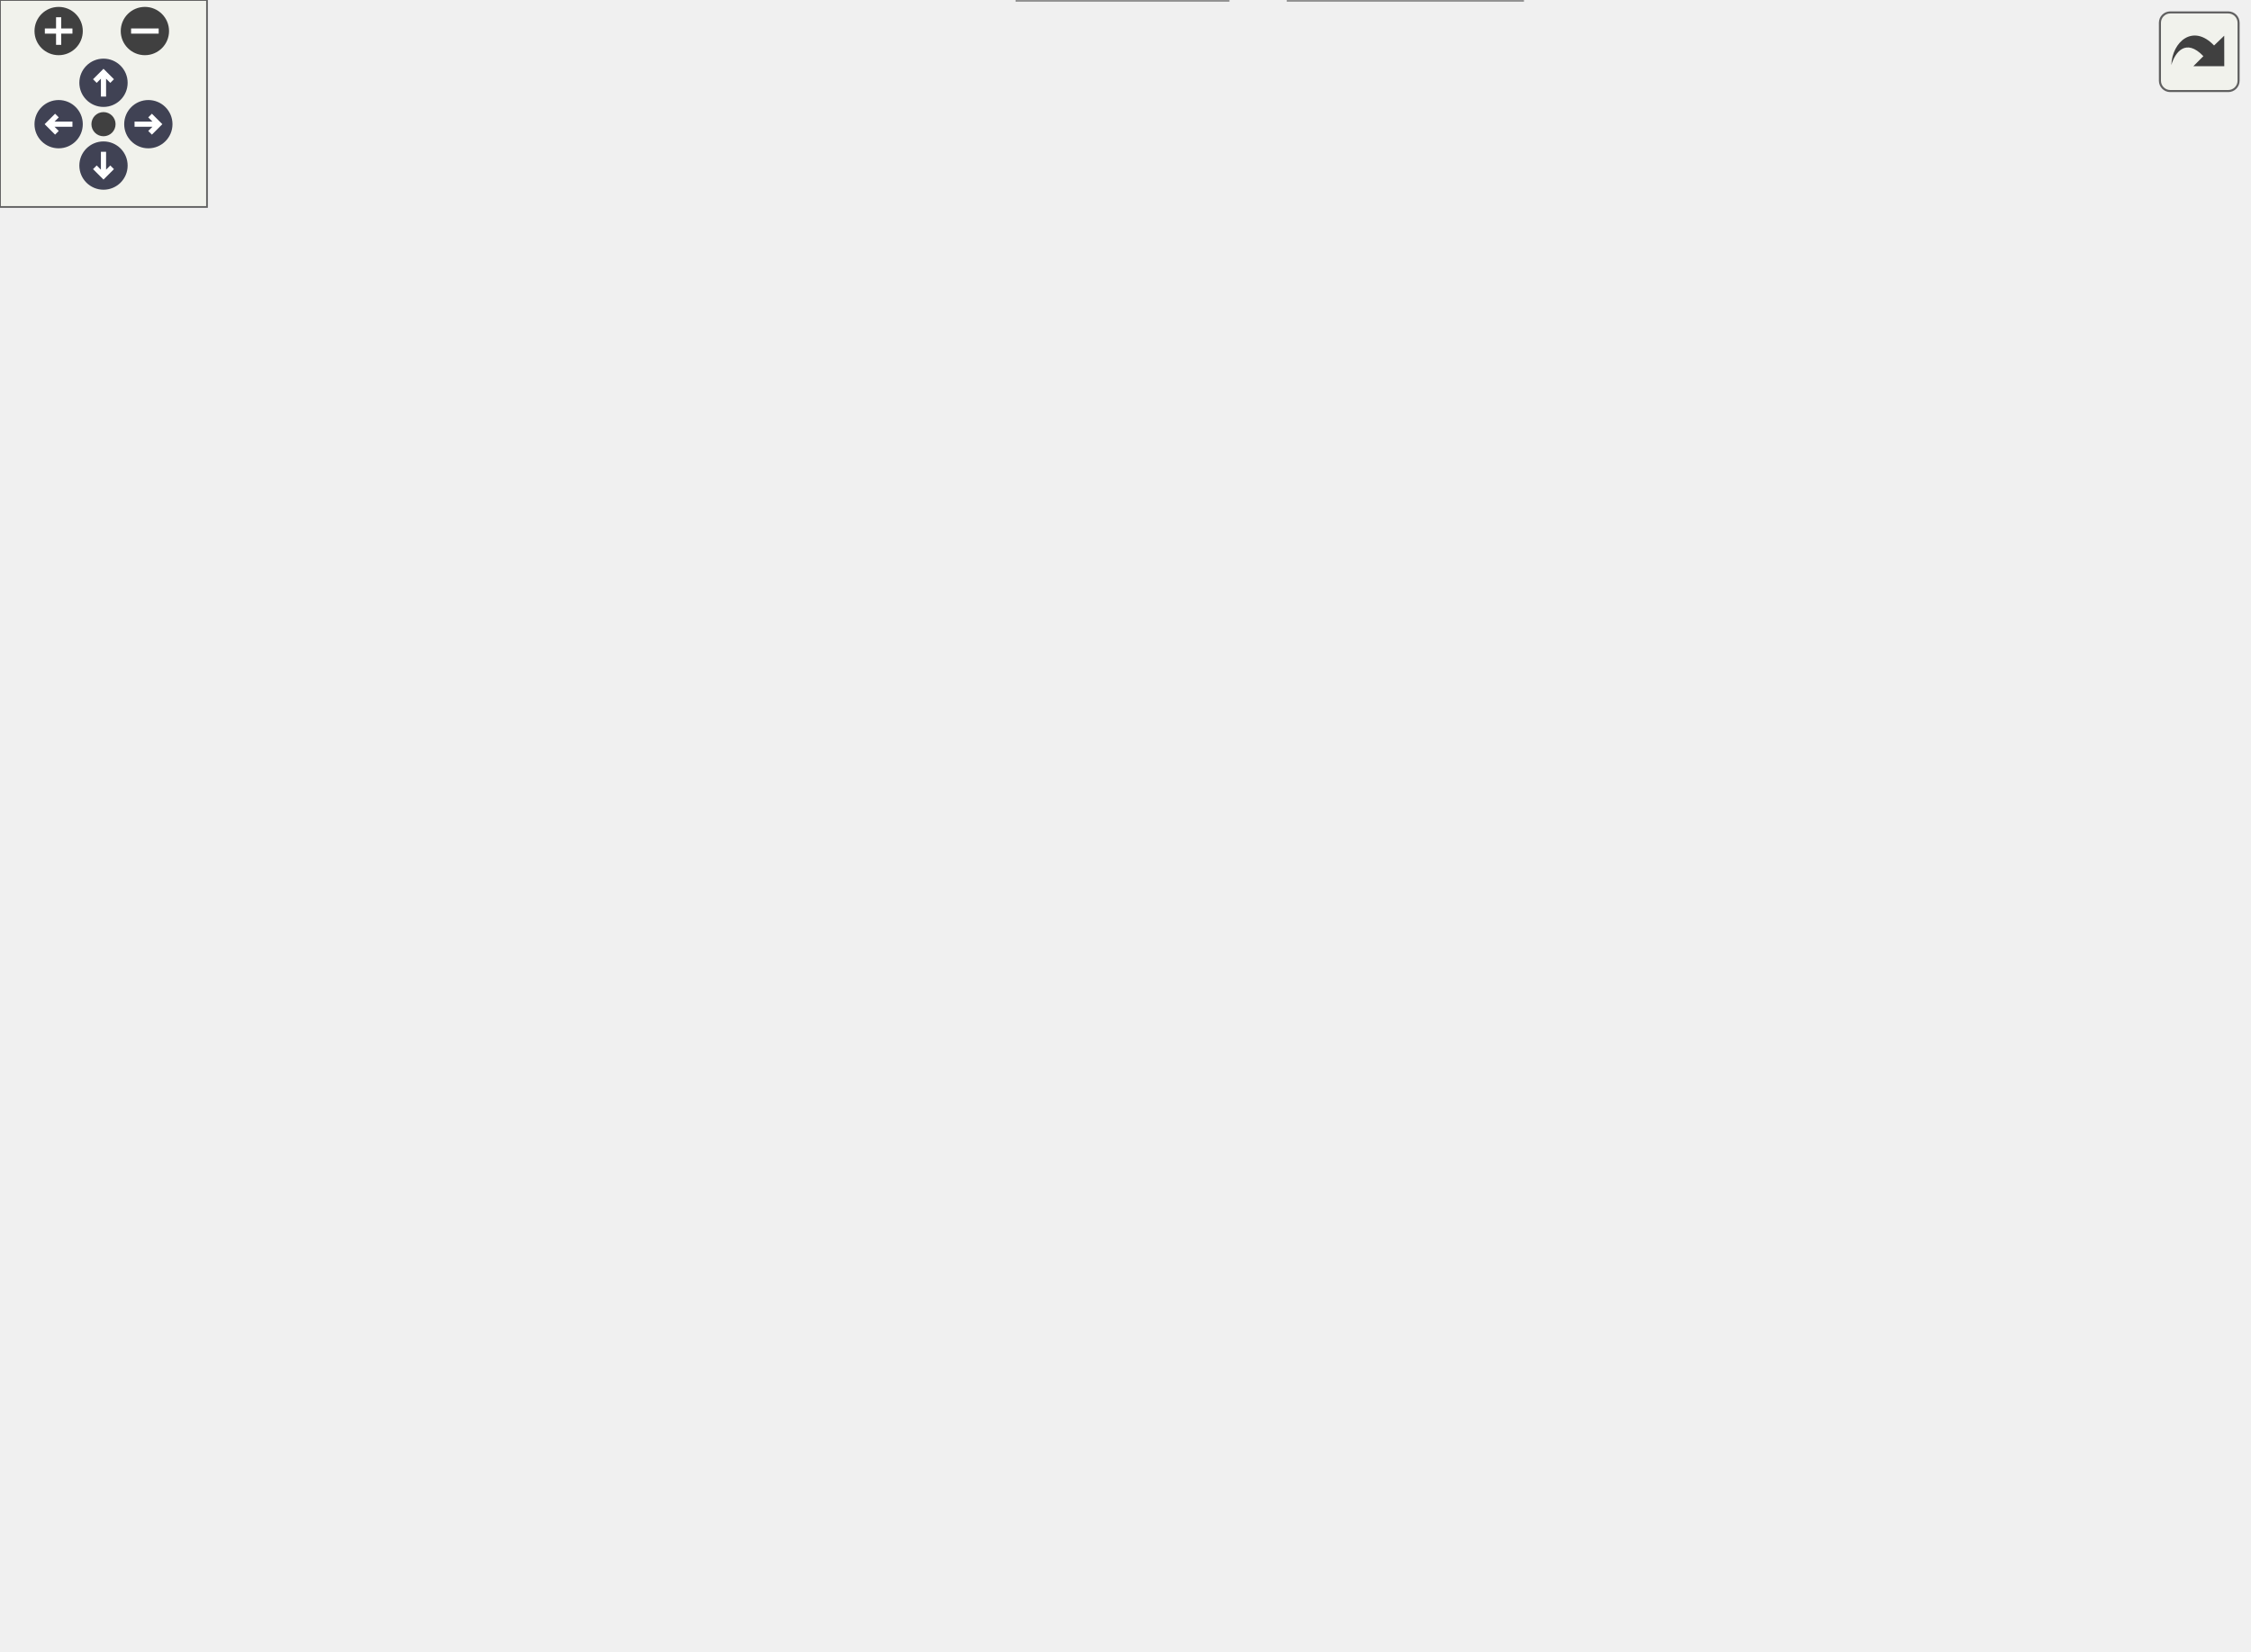
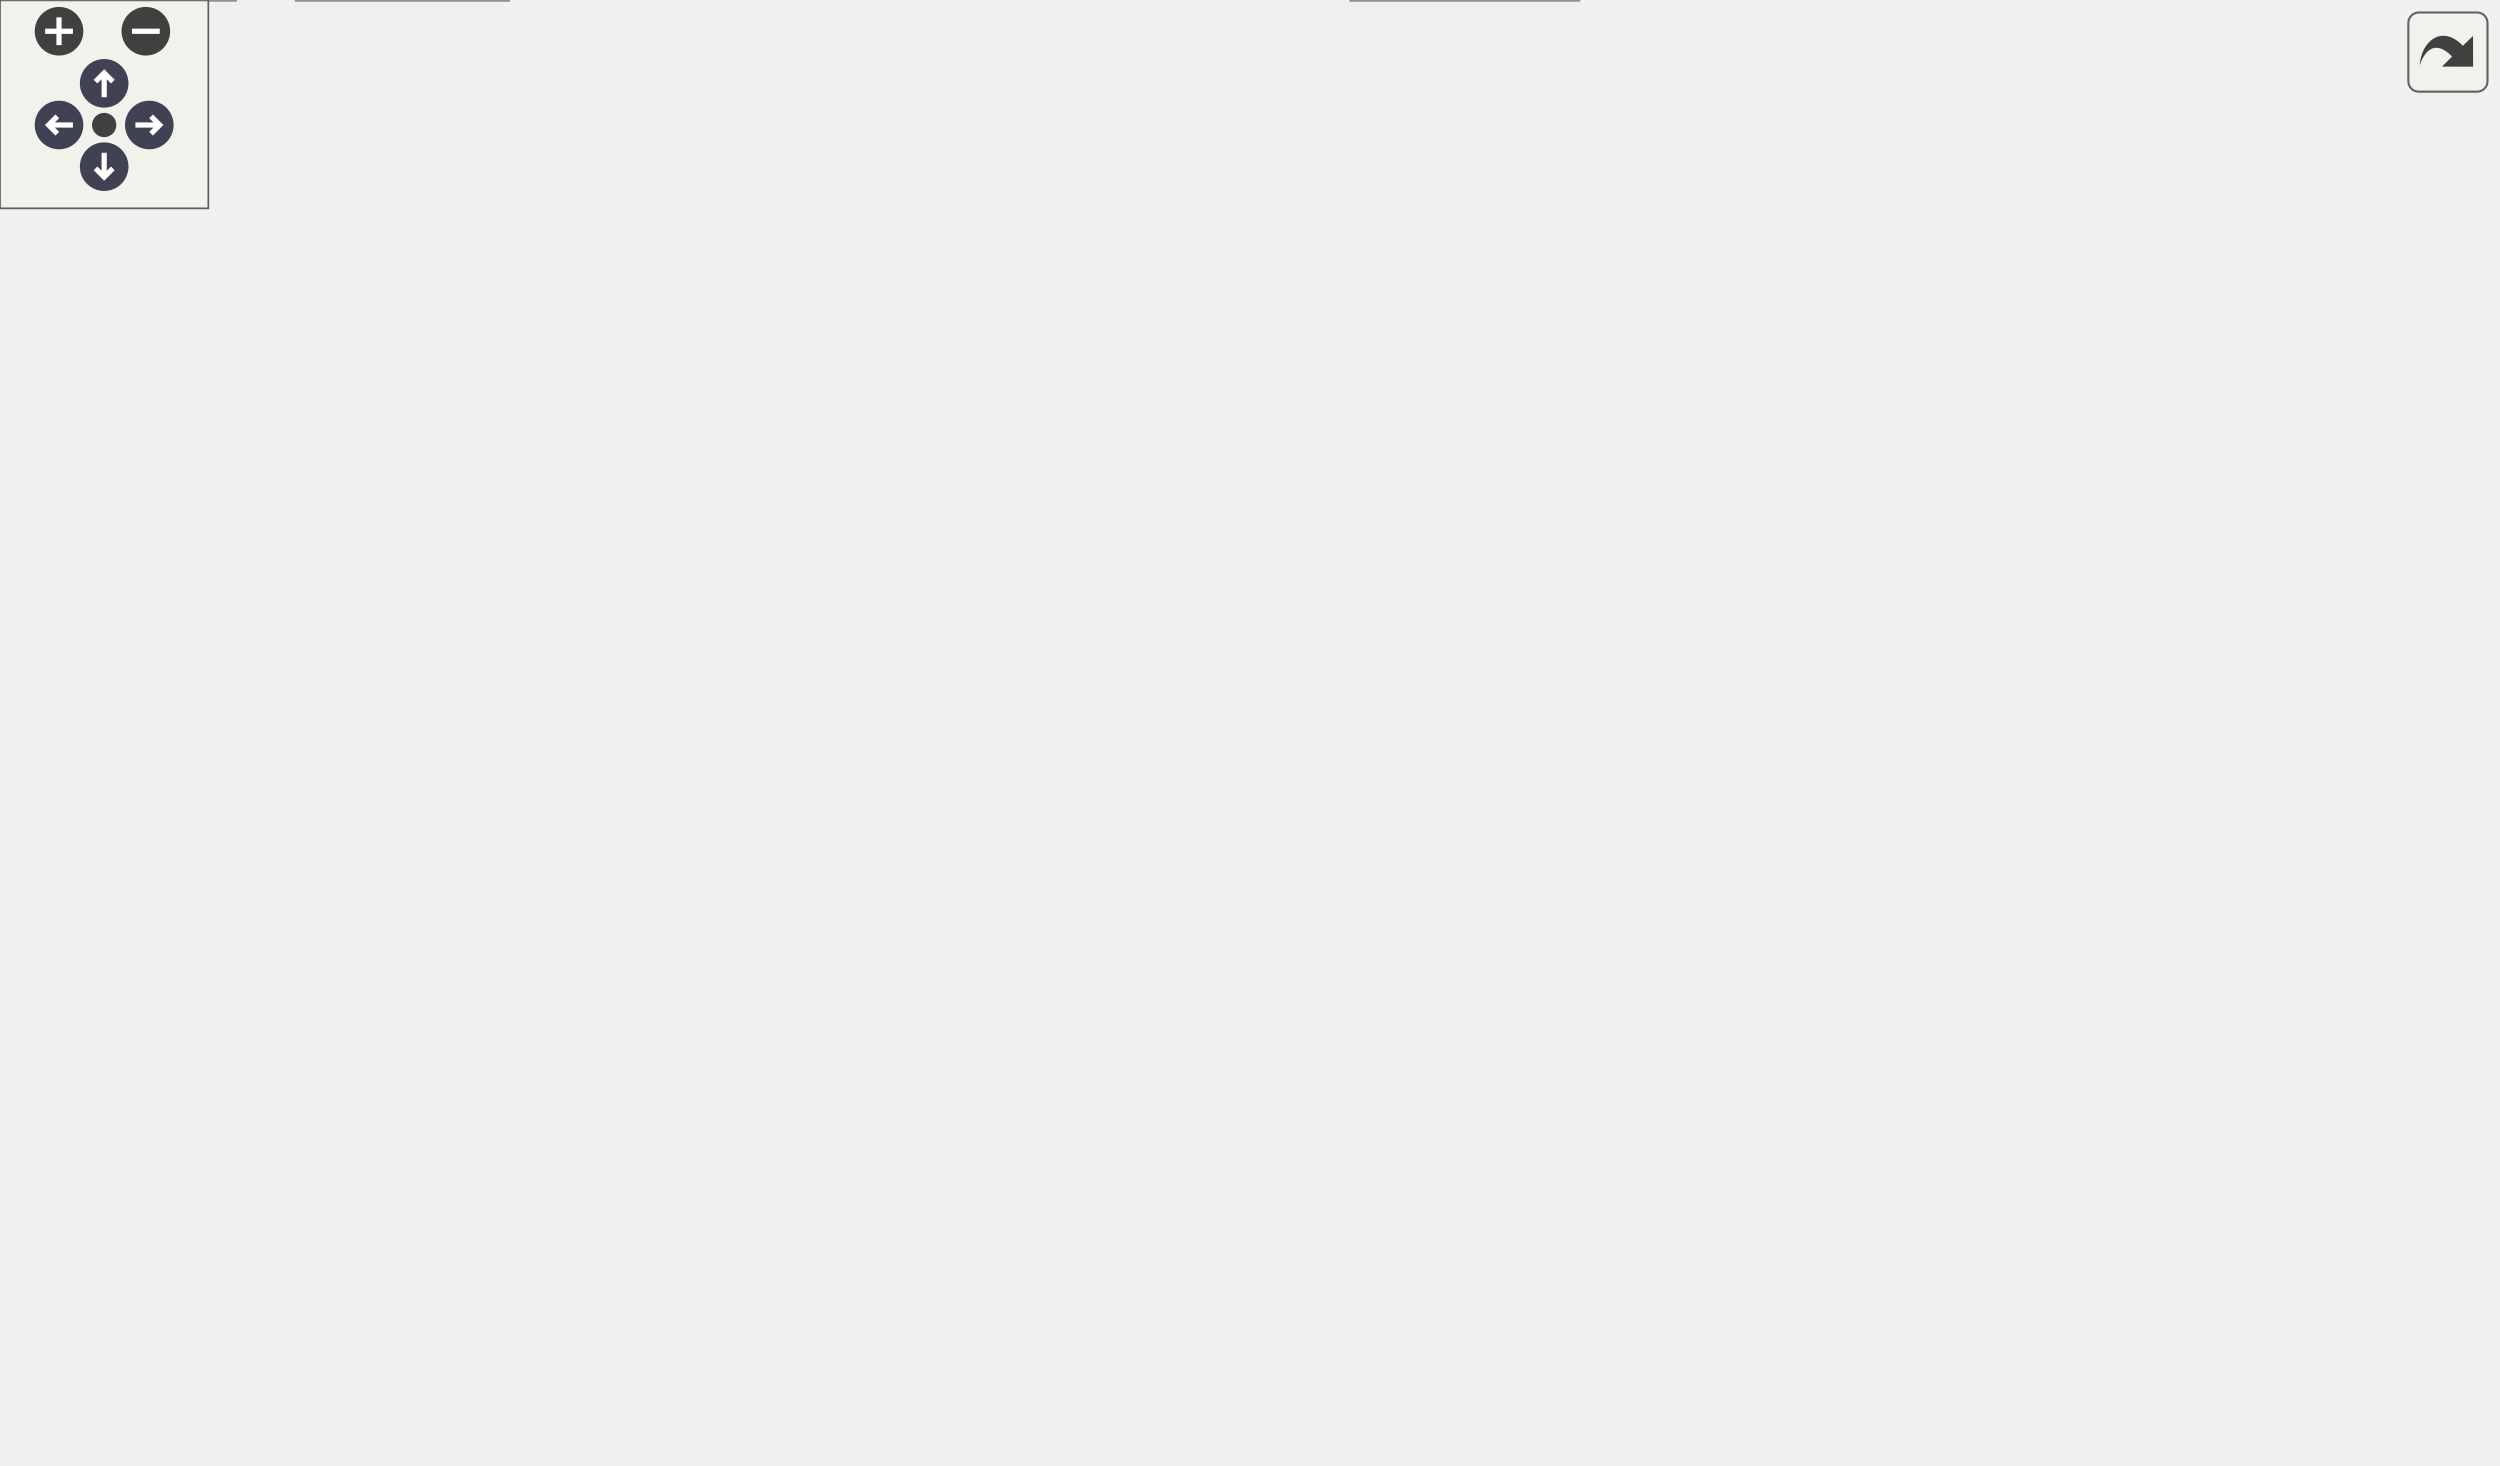
<svg xmlns="http://www.w3.org/2000/svg" xmlns:xlink="http://www.w3.org/1999/xlink" id="main" version="1.1" xml:space="preserve">
  <style type="text/css">
.node, .edge {opacity: 0.7;}
.node.selected, .edge.selected {opacity: 1;}
.edge:hover path { stroke: red; }
.edge:hover polygon { stroke: red; fill: red; }
</style>
  <defs>
    <circle id="rim" cx="0" cy="0" r="7" />
    <circle id="rim2" cx="0" cy="0" r="3.5" />
    <g id="zoomPlus">
      <use xlink:href="#rim" fill="#404040">
        <set attributeName="fill" to="#808080" begin="zoomplus.mouseover" end="zoomplus.mouseout" />
      </use>
      <path d="M-4,0h8M0,-4v8" fill="none" stroke="white" stroke-width="1.5" pointer-events="none" />
    </g>
    <g id="zoomMin">
      <use xlink:href="#rim" fill="#404040">
        <set attributeName="fill" to="#808080" begin="zoomminus.mouseover" end="zoomminus.mouseout" />
      </use>
      <path d="M-4,0h8" fill="none" stroke="white" stroke-width="1.5" pointer-events="none" />
    </g>
    <g id="arrowUp" transform="translate(30 24)">
      <use xlink:href="#rim" />
      <path pointer-events="none" fill="none" stroke="white" stroke-width="1.5" d="M0,-3.0v7 M-2.5,-0.5L0,-3.0L2.5,-0.5" />
    </g>
    <g id="arrowRight" transform="rotate(90) translate(36 -43)">
      <use xlink:href="#rim" />
      <path pointer-events="none" fill="none" stroke="white" stroke-width="1.5" d="M0,-3.0v7 M-2.5,-0.5L0,-3.0L2.5,-0.5" />
    </g>
    <g id="arrowDown" transform="rotate(180) translate(-30 -48)">
      <use xlink:href="#rim" />
      <path pointer-events="none" fill="none" stroke="white" stroke-width="1.5" d="M0,-3.0v7 M-2.5,-0.5L0,-3.0L2.5,-0.5" />
    </g>
    <g id="arrowLeft" transform="rotate(270) translate(-36 17)">
      <use xlink:href="#rim" />
      <path pointer-events="none" fill="none" stroke="white" stroke-width="1.5" d="M0,-3.0v7 M-2.5,-0.5L0,-3.0L2.5,-0.5" />
    </g>
    <g id="resetDef">
      <use xlink:href="#rim2" fill="#404040">
        <set attributeName="fill" to="#808080" begin="reset.mouseover" end="reset.mouseout" />
      </use>
    </g>
  </defs>
-   <svg id="graph" class="graph" data-view-width="660" data-view-height="426" data-section-id="dynsection-1">
+   <svg id="graph" class="graph" data-view-width="727" data-view-height="369" data-section-id="dynsection-1">
    <g id="viewport">
      <g id="Node000001" class="node">
        <g id="a_Node000001">
          <a xlink:title=" ">
-             <polygon fill="#999999" stroke="#666666" points="481.88,-418 420.88,-418 420.88,-397.25 481.88,-397.25 481.88,-418" />
-             <text xml:space="preserve" text-anchor="middle" x="451.38" y="-404.5" font-family="Helvetica,sans-Serif" font-size="10.00">fe/hash.h</text>
+             <polygon fill="#999999" stroke="#666666" points="569.38,-361.25 508.38,-361.25 508.38,-340.5 569.38,-340.5 569.38,-361.25" />
+             <text xml:space="preserve" text-anchor="middle" x="538.88" y="-347.75" font-family="Helvetica,sans-Serif" font-size="10.00">fe/hash.h</text>
          </a>
        </g>
      </g>
      <g id="Node000002" class="node">
        <g id="a_Node000002">
          <a xlink:href="bitset_8h.html" target="_top" xlink:title=" ">
-             <polygon fill="white" stroke="#666666" points="365.12,-361.25 299.62,-361.25 299.62,-340.5 365.12,-340.5 365.12,-361.25" />
-             <text xml:space="preserve" text-anchor="middle" x="332.38" y="-347.75" font-family="Helvetica,sans-Serif" font-size="10.00">fe/bitset.h</text>
+             <polygon fill="white" stroke="#666666" points="433.62,-304.5 368.12,-304.5 368.12,-283.75 433.62,-283.75 433.62,-304.5" />
+             <text xml:space="preserve" text-anchor="middle" x="400.88" y="-291" font-family="Helvetica,sans-Serif" font-size="10.00">fe/bitset.h</text>
          </a>
        </g>
      </g>
      <g id="edge1_Node000001_Node000002" class="edge">
        <g id="a_edge1_Node000001_Node000002">
          <a xlink:title=" ">
-             <path fill="none" stroke="#63b8ff" d="M419.76,-392.08C398.79,-382.43 371.85,-370.04 353.47,-361.58" />
-             <polygon fill="#63b8ff" stroke="#63b8ff" points="418.18,-395.2 428.73,-396.2 421.1,-388.84 418.18,-395.2" />
+             <path fill="none" stroke="#63b8ff" d="M503.54,-335.86C479.04,-326.14 447.05,-313.44 425.33,-304.83" />
+             <polygon fill="#63b8ff" stroke="#63b8ff" points="502.21,-339.09 512.8,-339.53 504.79,-332.59 502.21,-339.09" />
          </a>
        </g>
      </g>
      <g id="Node000004" class="node">
        <g id="a_Node000004">
          <a xlink:href="dbg_8h.html" target="_top" xlink:title=" ">
-             <polygon fill="white" stroke="#666666" points="442.25,-247.75 386.5,-247.75 386.5,-227 442.25,-227 442.25,-247.75" />
-             <text xml:space="preserve" text-anchor="middle" x="414.38" y="-234.25" font-family="Helvetica,sans-Serif" font-size="10.00">fe/dbg.h</text>
-           </a>
-         </g>
-       </g>
-       <g id="edge18_Node000001_Node000004" class="edge">
-         <g id="a_edge18_Node000001_Node000004">
-           <a xlink:title=" ">
-             <path fill="none" stroke="#63b8ff" d="M431.43,-388.77C424.3,-381.09 417.11,-371.52 413.38,-361.25 398.87,-321.35 407.52,-269.23 412.09,-248" />
-             <polygon fill="#63b8ff" stroke="#63b8ff" points="428.93,-391.22 438.49,-395.78 433.86,-386.25 428.93,-391.22" />
+             <polygon fill="white" stroke="#666666" points="546.75,-191 491,-191 491,-170.25 546.75,-170.25 546.75,-191" />
+             <text xml:space="preserve" text-anchor="middle" x="518.88" y="-177.5" font-family="Helvetica,sans-Serif" font-size="10.00">fe/dbg.h</text>
+           </a>
+         </g>
+       </g>
+       <g id="edge19_Node000001_Node000004" class="edge">
+         <g id="a_edge19_Node000001_Node000004">
+           <a xlink:title=" ">
+             <path fill="none" stroke="#63b8ff" d="M536.41,-329.16C532.07,-292.65 523.22,-218.21 520.04,-191.47" />
+             <polygon fill="#63b8ff" stroke="#63b8ff" points="532.91,-329.33 537.56,-338.84 539.86,-328.5 532.91,-329.33" />
          </a>
        </g>
      </g>
      <g id="Node000014" class="node">
        <g id="a_Node000014">
          <a xlink:href="patricia_8h.html" target="_top" xlink:title=" ">
-             <polygon fill="white" stroke="#666666" points="573.62,-361.25 499.12,-361.25 499.12,-340.5 573.62,-340.5 573.62,-361.25" />
-             <text xml:space="preserve" text-anchor="middle" x="536.38" y="-347.75" font-family="Helvetica,sans-Serif" font-size="10.00">fe/patricia.h</text>
-           </a>
-         </g>
-       </g>
-       <g id="edge19_Node000001_Node000014" class="edge">
-         <g id="a_edge19_Node000001_Node000014">
-           <a xlink:title=" ">
-             <path fill="none" stroke="#63b8ff" d="M476.05,-390.73C490.69,-381.3 508.78,-369.65 521.31,-361.58" />
-             <polygon fill="#63b8ff" stroke="#63b8ff" points="474.36,-387.66 467.84,-396.02 478.15,-393.54 474.36,-387.66" />
+             <polygon fill="white" stroke="#666666" points="641.12,-304.5 566.62,-304.5 566.62,-283.75 641.12,-283.75 641.12,-304.5" />
+             <text xml:space="preserve" text-anchor="middle" x="603.88" y="-291" font-family="Helvetica,sans-Serif" font-size="10.00">fe/patricia.h</text>
+           </a>
+         </g>
+       </g>
+       <g id="edge20_Node000001_Node000014" class="edge">
+         <g id="a_edge20_Node000001_Node000014">
+           <a xlink:title=" ">
+             <path fill="none" stroke="#63b8ff" d="M559.04,-332.89C570,-323.66 583.14,-312.59 592.35,-304.83" />
+             <polygon fill="#63b8ff" stroke="#63b8ff" points="557.05,-329.99 551.65,-339.11 561.56,-335.35 557.05,-329.99" />
          </a>
        </g>
      </g>
      <g id="Node000015" class="node">
        <g id="a_Node000015">
          <a xlink:href="sym_8h.html" target="_top" xlink:title=" ">
-             <polygon fill="white" stroke="#666666" points="480.75,-361.25 422,-361.25 422,-340.5 480.75,-340.5 480.75,-361.25" />
-             <text xml:space="preserve" text-anchor="middle" x="451.38" y="-347.75" font-family="Helvetica,sans-Serif" font-size="10.00">fe/sym.h</text>
-           </a>
-         </g>
-       </g>
-       <g id="edge20_Node000001_Node000015" class="edge">
-         <g id="a_edge20_Node000001_Node000015">
-           <a xlink:title=" ">
-             <path fill="none" stroke="#63b8ff" d="M451.38,-385.38C451.38,-377.16 451.38,-368.18 451.38,-361.58" />
-             <polygon fill="#63b8ff" stroke="#63b8ff" points="447.88,-385.32 451.38,-395.32 454.88,-385.32 447.88,-385.32" />
+             <polygon fill="white" stroke="#666666" points="511.25,-304.5 452.5,-304.5 452.5,-283.75 511.25,-283.75 511.25,-304.5" />
+             <text xml:space="preserve" text-anchor="middle" x="481.88" y="-291" font-family="Helvetica,sans-Serif" font-size="10.00">fe/sym.h</text>
+           </a>
+         </g>
+       </g>
+       <g id="edge21_Node000001_Node000015" class="edge">
+         <g id="a_edge21_Node000001_Node000015">
+           <a xlink:title=" ">
+             <path fill="none" stroke="#63b8ff" d="M520.61,-332.33C511.12,-323.22 499.9,-312.43 491.98,-304.83" />
+             <polygon fill="#63b8ff" stroke="#63b8ff" points="517.96,-334.64 527.59,-339.04 522.81,-329.59 517.96,-334.64" />
          </a>
        </g>
      </g>
      <g id="Node000016" class="node">
        <g id="a_Node000016">
          <a xlink:href="xtrie_8h.html" target="_top" xlink:title=" ">
-             <polygon fill="white" stroke="#666666" points="651.5,-361.25 591.25,-361.25 591.25,-340.5 651.5,-340.5 651.5,-361.25" />
-             <text xml:space="preserve" text-anchor="middle" x="621.38" y="-347.75" font-family="Helvetica,sans-Serif" font-size="10.00">fe/xtrie.h</text>
-           </a>
-         </g>
-       </g>
-       <g id="edge24_Node000001_Node000016" class="edge">
-         <g id="a_edge24_Node000001_Node000016">
-           <a xlink:title=" ">
-             <path fill="none" stroke="#63b8ff" d="M492.44,-393.4C522.8,-383.62 563.48,-370.52 590.96,-361.67" />
-             <polygon fill="#63b8ff" stroke="#63b8ff" points="491.65,-389.98 483.21,-396.37 493.8,-396.64 491.65,-389.98" />
+             <polygon fill="white" stroke="#666666" points="719,-304.5 658.75,-304.5 658.75,-283.75 719,-283.75 719,-304.5" />
+             <text xml:space="preserve" text-anchor="middle" x="688.88" y="-291" font-family="Helvetica,sans-Serif" font-size="10.00">fe/xtrie.h</text>
+           </a>
+         </g>
+       </g>
+       <g id="edge25_Node000001_Node000016" class="edge">
+         <g id="a_edge25_Node000001_Node000016">
+           <a xlink:title=" ">
+             <path fill="none" stroke="#63b8ff" d="M576.17,-336.26C602.84,-326.53 638.11,-313.65 662.04,-304.92" />
+             <polygon fill="#63b8ff" stroke="#63b8ff" points="575.31,-332.85 567.11,-339.57 577.71,-339.43 575.31,-332.85" />
          </a>
        </g>
      </g>
      <g id="Node000003" class="node">
        <g id="a_Node000003">
          <a xlink:href="format_8h.html" target="_top" xlink:title=" ">
-             <polygon fill="white" stroke="#666666" points="366.75,-304.5 296,-304.5 296,-283.75 366.75,-283.75 366.75,-304.5" />
-             <text xml:space="preserve" text-anchor="middle" x="331.38" y="-291" font-family="Helvetica,sans-Serif" font-size="10.00">fe/format.h</text>
+             <polygon fill="white" stroke="#666666" points="435.25,-247.75 364.5,-247.75 364.5,-227 435.25,-227 435.25,-247.75" />
+             <text xml:space="preserve" text-anchor="middle" x="399.88" y="-234.25" font-family="Helvetica,sans-Serif" font-size="10.00">fe/format.h</text>
          </a>
        </g>
      </g>
      <g id="edge2_Node000002_Node000003" class="edge">
        <g id="a_edge2_Node000002_Node000003">
          <a xlink:title=" ">
-             <path fill="none" stroke="#63b8ff" d="M331.99,-328.63C331.84,-320.41 331.67,-311.43 331.55,-304.83" />
-             <polygon fill="#63b8ff" stroke="#63b8ff" points="328.49,-328.64 332.17,-338.57 335.49,-328.51 328.49,-328.64" />
+             <path fill="none" stroke="#63b8ff" d="M400.49,-271.88C400.34,-263.66 400.17,-254.68 400.05,-248.08" />
+             <polygon fill="#63b8ff" stroke="#63b8ff" points="396.99,-271.89 400.67,-281.82 403.99,-271.76 396.99,-271.89" />
          </a>
        </g>
      </g>
      <g id="edge3_Node000003_Node000004" class="edge">
        <g id="a_edge3_Node000003_Node000004">
          <a xlink:title=" ">
-             <path fill="none" stroke="#63b8ff" d="M355.47,-277.23C369.76,-267.8 387.43,-256.15 399.66,-248.08" />
-             <polygon fill="#63b8ff" stroke="#63b8ff" points="353.9,-274.08 347.48,-282.5 357.75,-279.92 353.9,-274.08" />
+             <path fill="none" stroke="#63b8ff" d="M431.49,-221.83C452.46,-212.18 479.4,-199.79 497.78,-191.33" />
+             <polygon fill="#63b8ff" stroke="#63b8ff" points="430.15,-218.59 422.52,-225.95 433.07,-224.95 430.15,-218.59" />
+           </a>
+         </g>
+       </g>
+       <g id="Node000006" class="node">
+         <g id="a_Node000006">
+           <a xlink:href="error_8h.html" target="_top" xlink:title=" ">
+             <polygon fill="white" stroke="#666666" points="143,-77.5 82.75,-77.5 82.75,-56.75 143,-56.75 143,-77.5" />
+             <text xml:space="preserve" text-anchor="middle" x="112.88" y="-64" font-family="Helvetica,sans-Serif" font-size="10.00">fe/error.h</text>
+           </a>
+         </g>
+       </g>
+       <g id="edge5_Node000003_Node000006" class="edge">
+         <g id="a_edge5_Node000003_Node000006">
+           <a xlink:title=" ">
+             <path fill="none" stroke="#63b8ff" d="M352.75,-235.57C285.96,-231.56 165.98,-213.07 112.88,-134.25 101.33,-117.11 106.02,-91.38 109.82,-77.62" />
+             <polygon fill="#63b8ff" stroke="#63b8ff" points="352.5,-239.06 362.67,-236.07 352.86,-232.07 352.5,-239.06" />
          </a>
        </g>
      </g>
      <g id="Node000008" class="node">
        <g id="a_Node000008">
-           <a xlink:href="error_8h.html" target="_top" xlink:title=" ">
-             <polygon fill="white" stroke="#666666" points="322.5,-134.25 262.25,-134.25 262.25,-113.5 322.5,-113.5 322.5,-134.25" />
-             <text xml:space="preserve" text-anchor="middle" x="292.38" y="-120.75" font-family="Helvetica,sans-Serif" font-size="10.00">fe/error.h</text>
-           </a>
-         </g>
-       </g>
-       <g id="edge7_Node000003_Node000008" class="edge">
-         <g id="a_edge7_Node000003_Node000008">
-           <a xlink:title=" ">
-             <path fill="none" stroke="#63b8ff" d="M339.43,-272.55C347.98,-247.29 358.38,-203.69 343.38,-170.25 336.48,-154.9 321.55,-142.61 309.61,-134.72" />
-             <polygon fill="#63b8ff" stroke="#63b8ff" points="336.14,-271.33 336.01,-281.93 342.72,-273.73 336.14,-271.33" />
+           <a xlink:href="parser_8h.html" target="_top" xlink:title=" ">
+             <polygon fill="white" stroke="#666666" points="67.75,-20.75 0,-20.75 0,0 67.75,0 67.75,-20.75" />
+             <text xml:space="preserve" text-anchor="middle" x="33.88" y="-7.25" font-family="Helvetica,sans-Serif" font-size="10.00">fe/parser.h</text>
+           </a>
+         </g>
+       </g>
+       <g id="edge10_Node000003_Node000008" class="edge">
+         <g id="a_edge10_Node000003_Node000008">
+           <a xlink:title=" ">
+             <path fill="none" stroke="#63b8ff" d="M353,-232.24C288.94,-225.89 178.1,-212.2 143.88,-191 77.35,-149.79 45.18,-51.96 36.41,-20.97" />
+             <polygon fill="#63b8ff" stroke="#63b8ff" points="352.59,-235.72 362.88,-233.19 353.26,-228.75 352.59,-235.72" />
          </a>
        </g>
      </g>
      <g id="Node000009" class="node">
        <g id="a_Node000009">
          <a xlink:href="log_8h.html" target="_top" xlink:title=" ">
-             <polygon fill="white" stroke="#666666" points="334.75,-191 282,-191 282,-170.25 334.75,-170.25 334.75,-191" />
-             <text xml:space="preserve" text-anchor="middle" x="308.38" y="-177.5" font-family="Helvetica,sans-Serif" font-size="10.00">fe/log.h</text>
+             <polygon fill="white" stroke="#666666" points="435.25,-134.25 382.5,-134.25 382.5,-113.5 435.25,-113.5 435.25,-134.25" />
+             <text xml:space="preserve" text-anchor="middle" x="408.88" y="-120.75" font-family="Helvetica,sans-Serif" font-size="10.00">fe/log.h</text>
          </a>
        </g>
      </g>
      <g id="edge9_Node000003_Node000009" class="edge">
        <g id="a_edge9_Node000003_Node000009">
          <a xlink:title=" ">
-             <path fill="none" stroke="#63b8ff" d="M327.13,-272.55C322.16,-248.45 314.13,-209.5 310.4,-191.43" />
-             <polygon fill="#63b8ff" stroke="#63b8ff" points="323.66,-273.05 329.11,-282.14 330.52,-271.64 323.66,-273.05" />
+             <path fill="none" stroke="#63b8ff" d="M401.56,-215.47C403.51,-191.34 406.63,-152.67 408.08,-134.68" />
+             <polygon fill="#63b8ff" stroke="#63b8ff" points="398.08,-215.11 400.76,-225.36 405.06,-215.67 398.08,-215.11" />
          </a>
        </g>
      </g>
      <g id="Node000010" class="node">
        <g id="a_Node000010">
          <a xlink:href="term_8h.html" target="_top" xlink:title=" ">
-             <polygon fill="white" stroke="#666666" points="253.88,-247.75 192.88,-247.75 192.88,-227 253.88,-227 253.88,-247.75" />
-             <text xml:space="preserve" text-anchor="middle" x="223.38" y="-234.25" font-family="Helvetica,sans-Serif" font-size="10.00">fe/term.h</text>
-           </a>
-         </g>
-       </g>
-       <g id="edge10_Node000003_Node000010" class="edge">
-         <g id="a_edge10_Node000003_Node000010">
-           <a xlink:title=" ">
-             <path fill="none" stroke="#63b8ff" d="M301.89,-278.18C282.98,-268.59 258.97,-256.42 242.52,-248.08" />
-             <polygon fill="#63b8ff" stroke="#63b8ff" points="300.21,-281.25 310.72,-282.65 303.38,-275.01 300.21,-281.25" />
+             <polygon fill="white" stroke="#666666" points="323.38,-191 262.38,-191 262.38,-170.25 323.38,-170.25 323.38,-191" />
+             <text xml:space="preserve" text-anchor="middle" x="292.88" y="-177.5" font-family="Helvetica,sans-Serif" font-size="10.00">fe/term.h</text>
+           </a>
+         </g>
+       </g>
+       <g id="edge11_Node000003_Node000010" class="edge">
+         <g id="a_edge11_Node000003_Node000010">
+           <a xlink:title=" ">
+             <path fill="none" stroke="#63b8ff" d="M370.66,-221.43C351.93,-211.84 328.15,-199.67 311.84,-191.33" />
+             <polygon fill="#63b8ff" stroke="#63b8ff" points="368.9,-224.46 379.4,-225.9 372.09,-218.23 368.9,-224.46" />
          </a>
        </g>
      </g>
      <g id="Node000005" class="node">
        <g id="a_Node000005">
          <a xlink:href="driver_8h.html" target="_top" xlink:title=" ">
-             <polygon fill="white" stroke="#666666" points="399.12,-77.5 333.62,-77.5 333.62,-56.75 399.12,-56.75 399.12,-77.5" />
-             <text xml:space="preserve" text-anchor="middle" x="366.38" y="-64" font-family="Helvetica,sans-Serif" font-size="10.00">fe/driver.h</text>
+             <polygon fill="white" stroke="#666666" points="454.62,-20.75 389.12,-20.75 389.12,0 454.62,0 454.62,-20.75" />
+             <text xml:space="preserve" text-anchor="middle" x="421.88" y="-7.25" font-family="Helvetica,sans-Serif" font-size="10.00">fe/driver.h</text>
          </a>
        </g>
      </g>
      <g id="edge4_Node000004_Node000005" class="edge">
        <g id="a_edge4_Node000004_Node000005">
          <a xlink:title=" ">
-             <path fill="none" stroke="#63b8ff" d="M408.6,-216.13C398.24,-179.81 376.85,-104.83 369.18,-77.97" />
-             <polygon fill="#63b8ff" stroke="#63b8ff" points="405.13,-216.74 411.24,-225.39 411.86,-214.82 405.13,-216.74" />
-           </a>
-         </g>
-       </g>
-       <g id="Node000006" class="node">
-         <g id="a_Node000006">
-           <a xlink:href="lexer_8h.html" target="_top" xlink:title=" ">
-             <polygon fill="white" stroke="#666666" points="355.88,-20.75 294.88,-20.75 294.88,0 355.88,0 355.88,-20.75" />
-             <text xml:space="preserve" text-anchor="middle" x="325.38" y="-7.25" font-family="Helvetica,sans-Serif" font-size="10.00">fe/lexer.h</text>
-           </a>
-         </g>
-       </g>
-       <g id="edge5_Node000005_Node000006" class="edge">
-         <g id="a_edge5_Node000005_Node000006">
-           <a xlink:title=" ">
-             <path fill="none" stroke="#63b8ff" d="M352.18,-47.17C345.6,-38.38 338.05,-28.3 332.64,-21.08" />
-             <polygon fill="#63b8ff" stroke="#63b8ff" points="349.34,-49.22 358.14,-55.13 354.95,-45.02 349.34,-49.22" />
+             <path fill="none" stroke="#63b8ff" d="M515.39,-158.86C510.29,-133.08 498.92,-88.62 476.88,-56.75 466.66,-41.99 450.37,-29.39 438.17,-21.24" />
+             <polygon fill="#63b8ff" stroke="#63b8ff" points="511.89,-159.19 517.13,-168.39 518.78,-157.93 511.89,-159.19" />
+           </a>
+         </g>
+       </g>
+       <g id="edge6_Node000006_Node000005" class="edge">
+         <g id="a_edge6_Node000006_Node000005">
+           <a xlink:title=" ">
+             <path fill="none" stroke="#63b8ff" d="M154.67,-58.72C216.79,-47.71 332.24,-27.26 388.85,-17.23" />
+             <polygon fill="#63b8ff" stroke="#63b8ff" points="154.08,-55.27 144.84,-60.46 155.3,-62.16 154.08,-55.27" />
          </a>
        </g>
      </g>
      <g id="Node000007" class="node">
        <g id="a_Node000007">
-           <a xlink:href="parser_8h.html" target="_top" xlink:title=" ">
-             <polygon fill="white" stroke="#666666" points="441.25,-20.75 373.5,-20.75 373.5,0 441.25,0 441.25,-20.75" />
-             <text xml:space="preserve" text-anchor="middle" x="407.38" y="-7.25" font-family="Helvetica,sans-Serif" font-size="10.00">fe/parser.h</text>
-           </a>
-         </g>
-       </g>
-       <g id="edge6_Node000005_Node000007" class="edge">
-         <g id="a_edge6_Node000005_Node000007">
-           <a xlink:title=" ">
-             <path fill="none" stroke="#63b8ff" d="M380.57,-47.17C387.15,-38.38 394.7,-28.3 400.11,-21.08" />
-             <polygon fill="#63b8ff" stroke="#63b8ff" points="377.8,-45.02 374.61,-55.13 383.41,-49.22 377.8,-45.02" />
-           </a>
-         </g>
-       </g>
-       <g id="edge8_Node000008_Node000005" class="edge">
-         <g id="a_edge8_Node000008_Node000005">
-           <a xlink:title=" ">
-             <path fill="none" stroke="#63b8ff" d="M314.59,-106.44C327.2,-97.11 342.56,-85.75 353.26,-77.83" />
-             <polygon fill="#63b8ff" stroke="#63b8ff" points="312.78,-103.43 306.82,-112.19 316.94,-109.05 312.78,-103.43" />
-           </a>
-         </g>
-       </g>
-       <g id="edge15_Node000010_Node000008" class="edge">
-         <g id="a_edge15_Node000010_Node000008">
-           <a xlink:title=" ">
-             <path fill="none" stroke="#63b8ff" d="M235.29,-217.12C250.13,-193.13 274.92,-153.08 286.31,-134.68" />
-             <polygon fill="#63b8ff" stroke="#63b8ff" points="232.34,-215.24 230.05,-225.58 238.29,-218.92 232.34,-215.24" />
-           </a>
-         </g>
-       </g>
-       <g id="edge16_Node000010_Node000009" class="edge">
-         <g id="a_edge16_Node000010_Node000009">
-           <a xlink:title=" ">
-             <path fill="none" stroke="#63b8ff" d="M248.05,-220.48C262.69,-211.05 280.78,-199.4 293.31,-191.33" />
-             <polygon fill="#63b8ff" stroke="#63b8ff" points="246.36,-217.41 239.84,-225.77 250.15,-223.29 246.36,-217.41" />
+           <a xlink:href="lexer_8h.html" target="_top" xlink:title=" ">
+             <polygon fill="white" stroke="#666666" points="146.38,-20.75 85.38,-20.75 85.38,0 146.38,0 146.38,-20.75" />
+             <text xml:space="preserve" text-anchor="middle" x="115.88" y="-7.25" font-family="Helvetica,sans-Serif" font-size="10.00">fe/lexer.h</text>
+           </a>
+         </g>
+       </g>
+       <g id="edge7_Node000006_Node000007" class="edge">
+         <g id="a_edge7_Node000006_Node000007">
+           <a xlink:title=" ">
+             <path fill="none" stroke="#63b8ff" d="M114.04,-44.88C114.49,-36.66 114.98,-27.68 115.34,-21.08" />
+             <polygon fill="#63b8ff" stroke="#63b8ff" points="110.55,-44.65 113.49,-54.83 117.54,-45.03 110.55,-44.65" />
+           </a>
+         </g>
+       </g>
+       <g id="edge8_Node000006_Node000008" class="edge">
+         <g id="a_edge8_Node000006_Node000008">
+           <a xlink:title=" ">
+             <path fill="none" stroke="#63b8ff" d="M89.55,-49.96C76.01,-40.58 59.41,-29.07 47.88,-21.08" />
+             <polygon fill="#63b8ff" stroke="#63b8ff" points="87.29,-52.66 97.51,-55.47 91.28,-46.9 87.29,-52.66" />
+           </a>
+         </g>
+       </g>
+       <g id="edge16_Node000010_Node000006" class="edge">
+         <g id="a_edge16_Node000010_Node000006">
+           <a xlink:title=" ">
+             <path fill="none" stroke="#63b8ff" d="M250.48,-179.32C213.33,-176.7 160.49,-166.91 128.88,-134.25 113.92,-118.8 112.14,-91.9 112.36,-77.63" />
+             <polygon fill="#63b8ff" stroke="#63b8ff" points="250.25,-182.81 260.43,-179.85 250.63,-175.82 250.25,-182.81" />
+           </a>
+         </g>
+       </g>
+       <g id="edge17_Node000010_Node000009" class="edge">
+         <g id="a_edge17_Node000010_Node000009">
+           <a xlink:title=" ">
+             <path fill="none" stroke="#63b8ff" d="M323.98,-164.95C344.38,-155.32 370.47,-143 388.32,-134.58" />
+             <polygon fill="#63b8ff" stroke="#63b8ff" points="322.53,-161.76 314.98,-169.19 325.52,-168.09 322.53,-161.76" />
          </a>
        </g>
      </g>
      <g id="Node000011" class="node">
        <g id="a_Node000011">
          <a xlink:href="cast_8h.html" target="_top" xlink:title=" ">
-             <polygon fill="white" stroke="#666666" points="134.38,-191 76.38,-191 76.38,-170.25 134.38,-170.25 134.38,-191" />
-             <text xml:space="preserve" text-anchor="middle" x="105.38" y="-177.5" font-family="Helvetica,sans-Serif" font-size="10.00">fe/cast.h</text>
-           </a>
-         </g>
-       </g>
-       <g id="edge11_Node000010_Node000011" class="edge">
-         <g id="a_edge11_Node000010_Node000011">
-           <a xlink:title=" ">
-             <path fill="none" stroke="#63b8ff" d="M192.02,-221.83C171.23,-212.18 144.52,-199.79 126.29,-191.33" />
-             <polygon fill="#63b8ff" stroke="#63b8ff" points="190.36,-224.92 200.91,-225.95 193.31,-218.57 190.36,-224.92" />
+             <polygon fill="white" stroke="#666666" points="195.88,-134.25 137.88,-134.25 137.88,-113.5 195.88,-113.5 195.88,-134.25" />
+             <text xml:space="preserve" text-anchor="middle" x="166.88" y="-120.75" font-family="Helvetica,sans-Serif" font-size="10.00">fe/cast.h</text>
+           </a>
+         </g>
+       </g>
+       <g id="edge12_Node000010_Node000011" class="edge">
+         <g id="a_edge12_Node000010_Node000011">
+           <a xlink:title=" ">
+             <path fill="none" stroke="#63b8ff" d="M260.01,-165.34C237.72,-155.66 208.85,-143.12 189.21,-134.58" />
+             <polygon fill="#63b8ff" stroke="#63b8ff" points="258.39,-168.46 268.96,-169.23 261.18,-162.04 258.39,-168.46" />
          </a>
        </g>
      </g>
      <g id="Node000012" class="node">
        <g id="a_Node000012">
          <a xlink:href="diag_8h.html" target="_top" xlink:title=" ">
-             <polygon fill="white" stroke="#666666" points="58.75,-191 0,-191 0,-170.25 58.75,-170.25 58.75,-191" />
-             <text xml:space="preserve" text-anchor="middle" x="29.38" y="-177.5" font-family="Helvetica,sans-Serif" font-size="10.00">fe/diag.h</text>
-           </a>
-         </g>
-       </g>
-       <g id="edge12_Node000010_Node000012" class="edge">
-         <g id="a_edge12_Node000010_Node000012">
-           <a xlink:title=" ">
-             <path fill="none" stroke="#63b8ff" d="M181.73,-224.62C144.8,-214.2 91.78,-199.24 59.02,-189.99" />
-             <polygon fill="#63b8ff" stroke="#63b8ff" points="180.6,-227.94 191.18,-227.29 182.51,-221.2 180.6,-227.94" />
+             <polygon fill="white" stroke="#666666" points="364.25,-134.25 305.5,-134.25 305.5,-113.5 364.25,-113.5 364.25,-134.25" />
+             <text xml:space="preserve" text-anchor="middle" x="334.88" y="-120.75" font-family="Helvetica,sans-Serif" font-size="10.00">fe/diag.h</text>
+           </a>
+         </g>
+       </g>
+       <g id="edge13_Node000010_Node000012" class="edge">
+         <g id="a_edge13_Node000010_Node000012">
+           <a xlink:title=" ">
+             <path fill="none" stroke="#63b8ff" d="M307.2,-160.96C313.99,-152.09 321.83,-141.87 327.43,-134.58" />
+             <polygon fill="#63b8ff" stroke="#63b8ff" points="304.61,-158.57 301.3,-168.64 310.17,-162.83 304.61,-158.57" />
          </a>
        </g>
      </g>
      <g id="Node000013" class="node">
        <g id="a_Node000013">
          <a xlink:href="snippet_8h.html" target="_top" xlink:title=" ">
-             <polygon fill="white" stroke="#666666" points="226.25,-191 152.5,-191 152.5,-170.25 226.25,-170.25 226.25,-191" />
-             <text xml:space="preserve" text-anchor="middle" x="189.38" y="-177.5" font-family="Helvetica,sans-Serif" font-size="10.00">fe/snippet.h</text>
-           </a>
-         </g>
-       </g>
-       <g id="edge17_Node000010_Node000013" class="edge">
-         <g id="a_edge17_Node000010_Node000013">
-           <a xlink:title=" ">
-             <path fill="none" stroke="#63b8ff" d="M211.25,-216.85C205.88,-208.2 199.79,-198.39 195.4,-191.33" />
-             <polygon fill="#63b8ff" stroke="#63b8ff" points="208.25,-218.65 216.5,-225.3 214.2,-214.96 208.25,-218.65" />
-           </a>
-         </g>
-       </g>
-       <g id="edge13_Node000012_Node000005" class="edge">
-         <g id="a_edge13_Node000012_Node000005">
-           <a xlink:title=" ">
-             <path fill="none" stroke="#63b8ff" d="M69.79,-166.25C138.52,-143.51 276.56,-97.84 336.95,-77.86" />
-             <polygon fill="#63b8ff" stroke="#63b8ff" points="68.82,-162.89 60.42,-169.35 71.02,-169.53 68.82,-162.89" />
-           </a>
-         </g>
-       </g>
-       <g id="edge14_Node000012_Node000008" class="edge">
-         <g id="a_edge14_Node000012_Node000008">
-           <a xlink:title=" ">
-             <path fill="none" stroke="#63b8ff" d="M70.15,-169.69C144.39,-153.22 220.82,-138.39 262.08,-130.56" />
-             <polygon fill="#63b8ff" stroke="#63b8ff" points="69.69,-166.21 60.69,-171.8 71.22,-173.04 69.69,-166.21" />
-           </a>
-         </g>
-       </g>
-       <g id="edge23_Node000015_Node000003" class="edge">
-         <g id="a_edge23_Node000015_Node000003">
-           <a xlink:title=" ">
-             <path fill="none" stroke="#63b8ff" d="M419.49,-335.33C398.35,-325.68 371.19,-313.29 352.64,-304.83" />
-             <polygon fill="#63b8ff" stroke="#63b8ff" points="417.99,-338.49 428.54,-339.46 420.9,-332.12 417.99,-338.49" />
-           </a>
-         </g>
-       </g>
-       <g id="edge21_Node000015_Node000004" class="edge">
-         <g id="a_edge21_Node000015_Node000004">
-           <a xlink:title=" ">
-             <path fill="none" stroke="#63b8ff" d="M444.66,-329.63C436.67,-305.56 423.65,-266.34 417.63,-248.18" />
-             <polygon fill="#63b8ff" stroke="#63b8ff" points="441.27,-330.54 447.74,-338.93 447.92,-328.34 441.27,-330.54" />
-           </a>
-         </g>
-       </g>
-       <g id="edge22_Node000015_Node000005" class="edge">
-         <g id="a_edge22_Node000015_Node000005">
-           <a xlink:title=" ">
-             <path fill="none" stroke="#63b8ff" d="M457.08,-329.07C462.68,-306.8 470.38,-270.37 470.38,-238.38 470.38,-238.38 470.38,-238.38 470.38,-179.62 470.38,-130.65 416.06,-94.23 385.94,-77.8" />
-             <polygon fill="#63b8ff" stroke="#63b8ff" points="453.72,-328.1 454.56,-338.66 460.49,-329.88 453.72,-328.1" />
+             <polygon fill="white" stroke="#666666" points="287.75,-134.25 214,-134.25 214,-113.5 287.75,-113.5 287.75,-134.25" />
+             <text xml:space="preserve" text-anchor="middle" x="250.88" y="-120.75" font-family="Helvetica,sans-Serif" font-size="10.00">fe/snippet.h</text>
+           </a>
+         </g>
+       </g>
+       <g id="edge18_Node000010_Node000013" class="edge">
+         <g id="a_edge18_Node000010_Node000013">
+           <a xlink:title=" ">
+             <path fill="none" stroke="#63b8ff" d="M278.55,-160.96C271.76,-152.09 263.92,-141.87 258.32,-134.58" />
+             <polygon fill="#63b8ff" stroke="#63b8ff" points="275.58,-162.83 284.45,-168.64 281.14,-158.57 275.58,-162.83" />
+           </a>
+         </g>
+       </g>
+       <g id="edge14_Node000012_Node000005" class="edge">
+         <g id="a_edge14_Node000012_Node000005">
+           <a xlink:title=" ">
+             <path fill="none" stroke="#63b8ff" d="M349.15,-104.58C367.77,-80.72 399.67,-39.83 414.23,-21.18" />
+             <polygon fill="#63b8ff" stroke="#63b8ff" points="346.62,-102.14 343.22,-112.18 352.13,-106.44 346.62,-102.14" />
+           </a>
+         </g>
+       </g>
+       <g id="edge15_Node000012_Node000006" class="edge">
+         <g id="a_edge15_Node000012_Node000006">
+           <a xlink:title=" ">
+             <path fill="none" stroke="#63b8ff" d="M294.33,-112.88C250.72,-102.12 182.37,-85.26 143.19,-75.6" />
+             <polygon fill="#63b8ff" stroke="#63b8ff" points="293.38,-116.25 303.93,-115.24 295.05,-109.45 293.38,-116.25" />
+           </a>
+         </g>
+       </g>
+       <g id="edge24_Node000015_Node000003" class="edge">
+         <g id="a_edge24_Node000015_Node000003">
+           <a xlink:title=" ">
+             <path fill="none" stroke="#63b8ff" d="M457.67,-276.96C443.61,-267.58 426.38,-256.07 414.41,-248.08" />
+             <polygon fill="#63b8ff" stroke="#63b8ff" points="455.7,-279.85 465.96,-282.5 459.58,-274.03 455.7,-279.85" />
+           </a>
+         </g>
+       </g>
+       <g id="edge22_Node000015_Node000004" class="edge">
+         <g id="a_edge22_Node000015_Node000004">
+           <a xlink:title=" ">
+             <path fill="none" stroke="#63b8ff" d="M488.59,-272.88C496.58,-248.81 509.6,-209.59 515.62,-191.43" />
+             <polygon fill="#63b8ff" stroke="#63b8ff" points="485.33,-271.59 485.51,-282.18 491.98,-273.79 485.33,-271.59" />
+           </a>
+         </g>
+       </g>
+       <g id="edge23_Node000015_Node000005" class="edge">
+         <g id="a_edge23_Node000015_Node000005">
+           <a xlink:title=" ">
+             <path fill="none" stroke="#63b8ff" d="M476.17,-272.32C470.57,-250.05 462.88,-213.62 462.88,-181.62 462.88,-181.62 462.88,-181.62 462.88,-122.88 462.88,-83.07 439.57,-39.91 428.1,-21.08" />
+             <polygon fill="#63b8ff" stroke="#63b8ff" points="472.76,-273.13 478.69,-281.91 479.53,-271.35 472.76,-273.13" />
          </a>
        </g>
      </g>
    </g>
  </svg>
  <g id="navigator" transform="translate(0 0)" fill="#404254">
    <rect fill="#f2f5e9" fill-opacity="0.5" stroke="#606060" stroke-width=".5" x="0" y="0" width="60" height="60" />
    <use id="zoomplus" xlink:href="#zoomPlus" x="17" y="9" data-zoom="in" />
    <use id="zoomminus" xlink:href="#zoomMin" x="42" y="9" data-zoom="out" />
    <use id="reset" xlink:href="#resetDef" x="30" y="36" data-reset="true" />
    <use id="arrowup" xlink:href="#arrowUp" x="0" y="0" data-pan-x="0" data-pan-y="-1" />
    <use id="arrowright" xlink:href="#arrowRight" x="0" y="0" data-pan-x="1" data-pan-y="0" />
    <use id="arrowdown" xlink:href="#arrowDown" x="0" y="0" data-pan-x="0" data-pan-y="1" />
    <use id="arrowleft" xlink:href="#arrowLeft" x="0" y="0" data-pan-x="-1" data-pan-y="0" />
  </g>
  <svg viewBox="0 0 15 15" width="100%" height="30px" preserveAspectRatio="xMaxYMin meet">
    <g id="arrow_out" transform="scale(0.3 0.3)">
      <a xlink:href="hash_8h__dep__incl_org.svg" target="_base">
        <rect id="button" ry="5" rx="5" y="6" x="6" height="38" width="38" fill="#f2f5e9" fill-opacity="0.5" stroke="#606060" stroke-width="1.0" />
        <path id="arrow" d="M 11.5,31.437 C 11.94,20.098 22.043,11.323 32.159,21.979 L 37.069,17.246 C 37.069,17.246 37.088,32 37.088,32 L 22.16,31.978 C 22.16,31.978 26.998,27.14 26.998,27.14 C 18.529,18.264 13.292,25.23 11.5,31.437 z" style="fill:#404040;" />
      </a>
    </g>
  </svg>
  <style type="text/css">

[data-mouse-over-selected='false'] { opacity: 0.7; }
[data-mouse-over-selected='true']  { opacity: 1.0; }

</style>
</svg>
